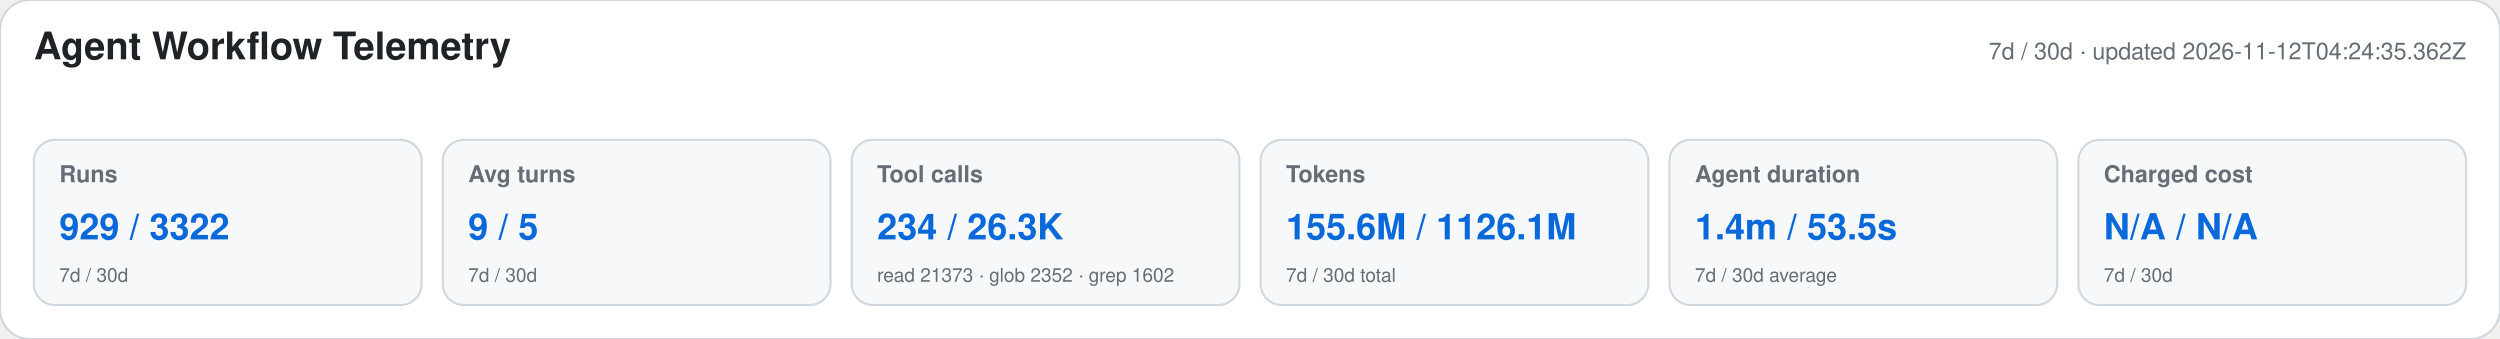
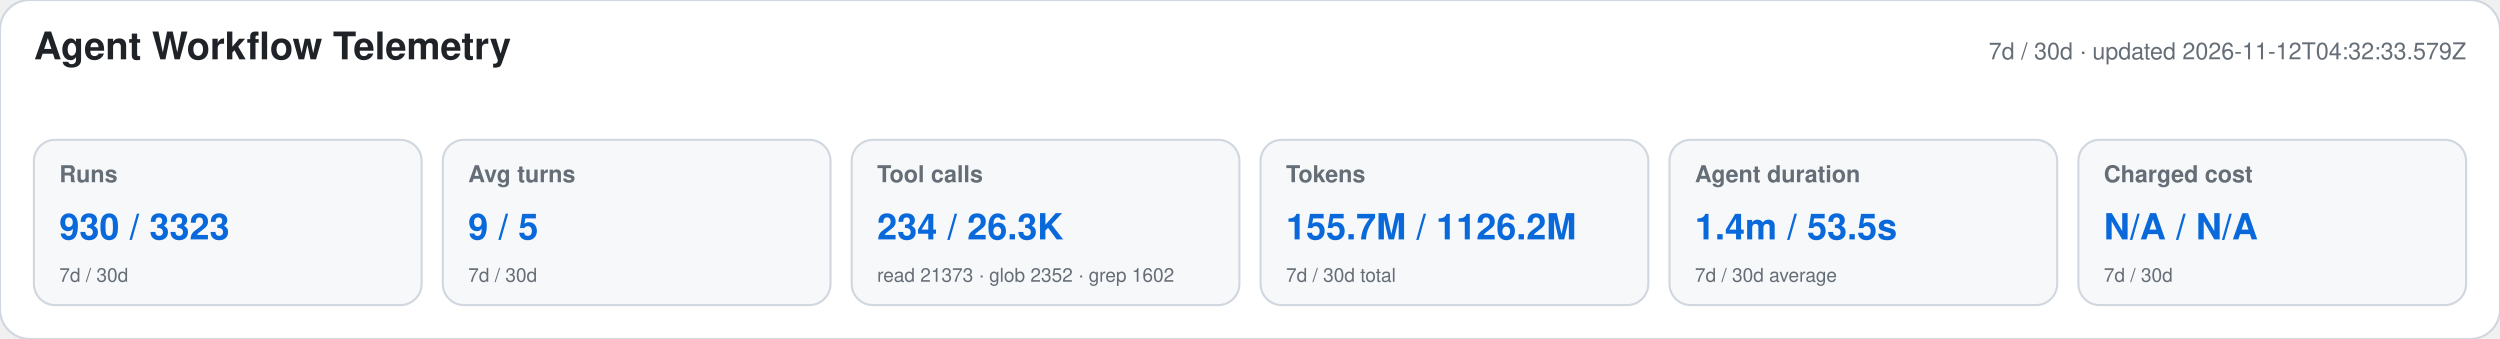
<svg xmlns="http://www.w3.org/2000/svg" width="1180" height="160" viewBox="0 0 1180 160" role="img" aria-labelledby="title desc">
  <style>text{font-family:-apple-system,BlinkMacSystemFont,"Segoe UI",Helvetica,Arial,sans-serif}.heading{font-size:18px;font-weight:650;fill:#1f2328}.meta,.label,.secondary{fill:#656d76}.meta,.label{font-size:11px}.label{font-weight:600}.primary{font-size:17px;font-weight:700;fill:#0969da}.secondary{font-size:9px}</style>
  <rect width="1180" height="160" rx="14" fill="#ffffff" stroke="#d0d7de" />
  <text x="16" y="28" class="heading">Agent Workflow Telemetry</text>
-   <text x="1164" y="28" text-anchor="end" class="meta">7d / 30d · updated 2026-11-12T04:24:35.362Z</text>
+   <text x="1164" y="28" text-anchor="end" class="meta">7d / 30d · updated 2026-11-12T04:32:33.579Z</text>
  <g>
    <rect x="16" y="66" width="183" height="78" rx="10" fill="#f6f8fa" stroke="#d0d7de" />
    <text x="28" y="86" class="label">Runs</text>
-     <text x="28" y="113" class="primary">929 / 3322</text>
+     <text x="28" y="113" class="primary">930 / 3323</text>
    <text x="28" y="133" class="secondary">7d / 30d</text>
  </g>
  <g>
    <rect x="209" y="66" width="183" height="78" rx="10" fill="#f6f8fa" stroke="#d0d7de" />
    <text x="221" y="86" class="label">Avg turns</text>
    <text x="221" y="113" class="primary">9 / 5</text>
    <text x="221" y="133" class="secondary">7d / 30d</text>
  </g>
  <g>
    <rect x="402" y="66" width="183" height="78" rx="10" fill="#f6f8fa" stroke="#d0d7de" />
    <text x="414" y="86" class="label">Tool calls</text>
    <text x="414" y="113" class="primary">234 / 26.3K</text>
    <text x="414" y="133" class="secondary">read 21373 · glob 2352 · grep 1602</text>
  </g>
  <g>
    <rect x="595" y="66" width="183" height="78" rx="10" fill="#f6f8fa" stroke="#d0d7de" />
    <text x="607" y="86" class="label">Tokens</text>
-     <text x="607" y="113" class="primary">155.6M / 1126.1M</text>
+     <text x="607" y="113" class="primary">155.7M / 1126.2M</text>
    <text x="607" y="133" class="secondary">7d / 30d total</text>
  </g>
  <g>
    <rect x="788" y="66" width="183" height="78" rx="10" fill="#f6f8fa" stroke="#d0d7de" />
    <text x="800" y="86" class="label">Agent duration</text>
    <text x="800" y="113" class="primary">1.4m / 53.5s</text>
    <text x="800" y="133" class="secondary">7d / 30d average</text>
  </g>
  <g>
    <rect x="981" y="66" width="183" height="78" rx="10" fill="#f6f8fa" stroke="#d0d7de" />
    <text x="993" y="86" class="label">Charged cost</text>
    <text x="993" y="113" class="primary">N/A / N/A</text>
    <text x="993" y="133" class="secondary">7d / 30d</text>
  </g>
</svg>
